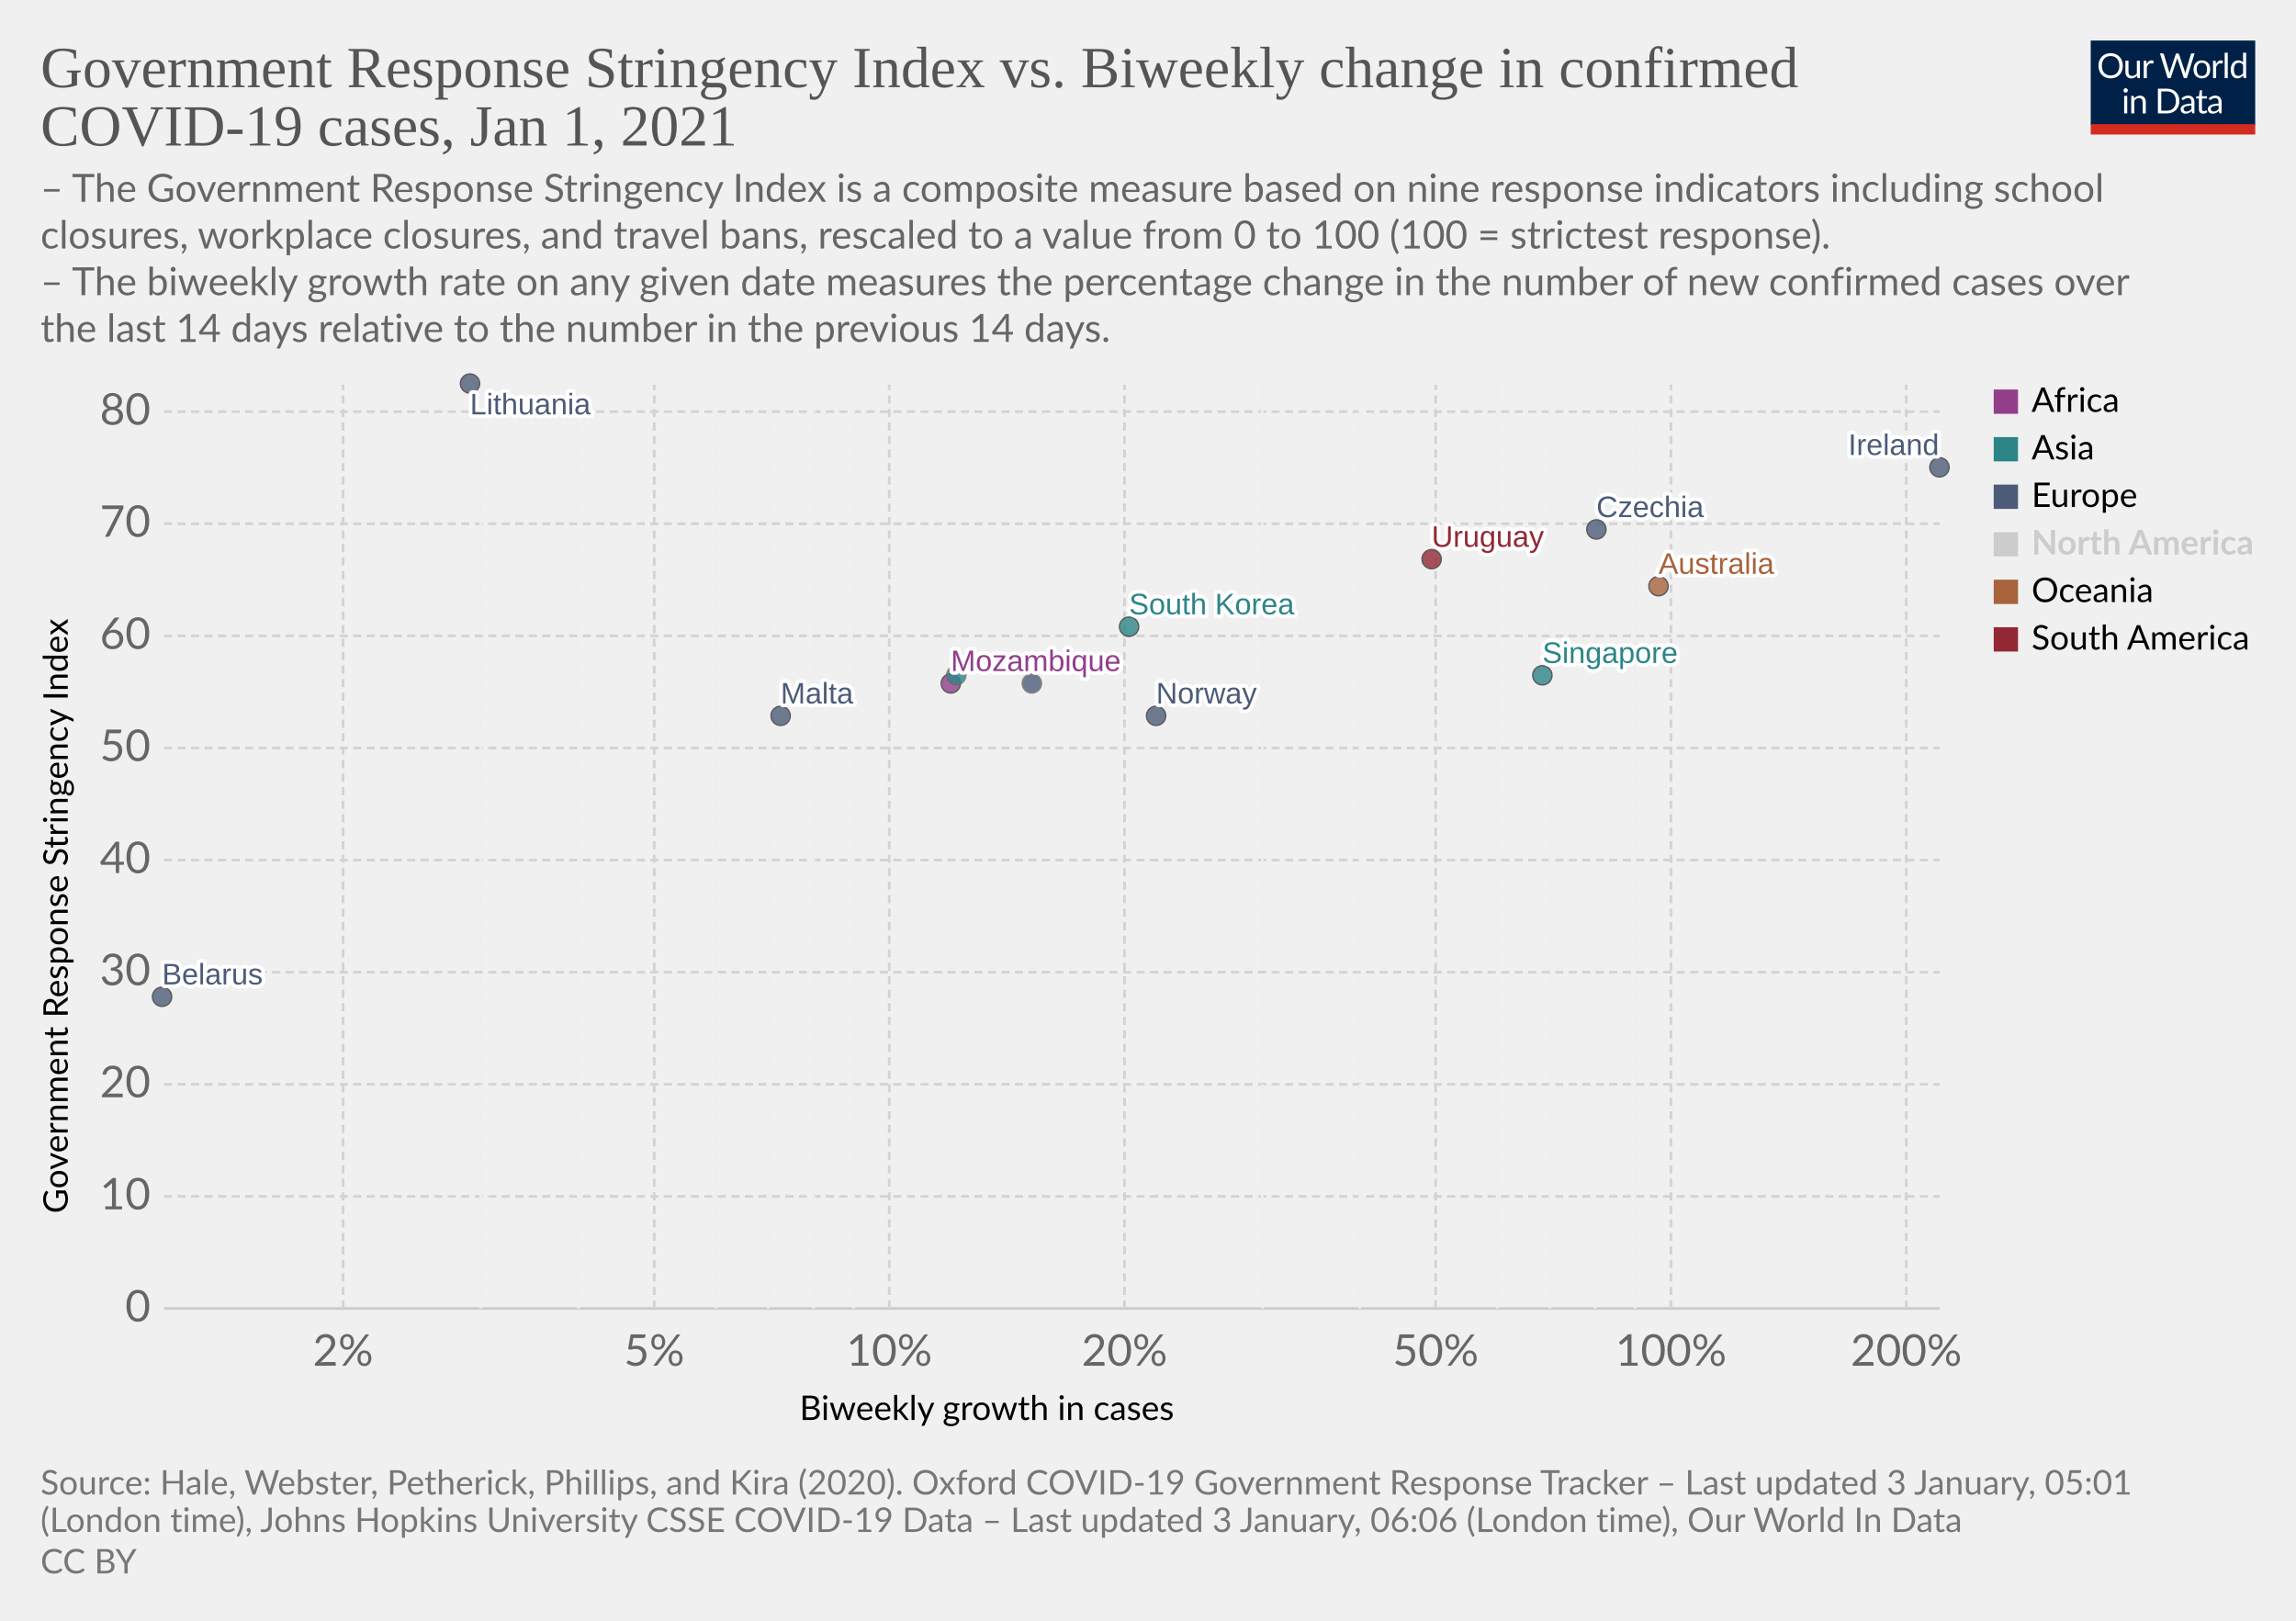
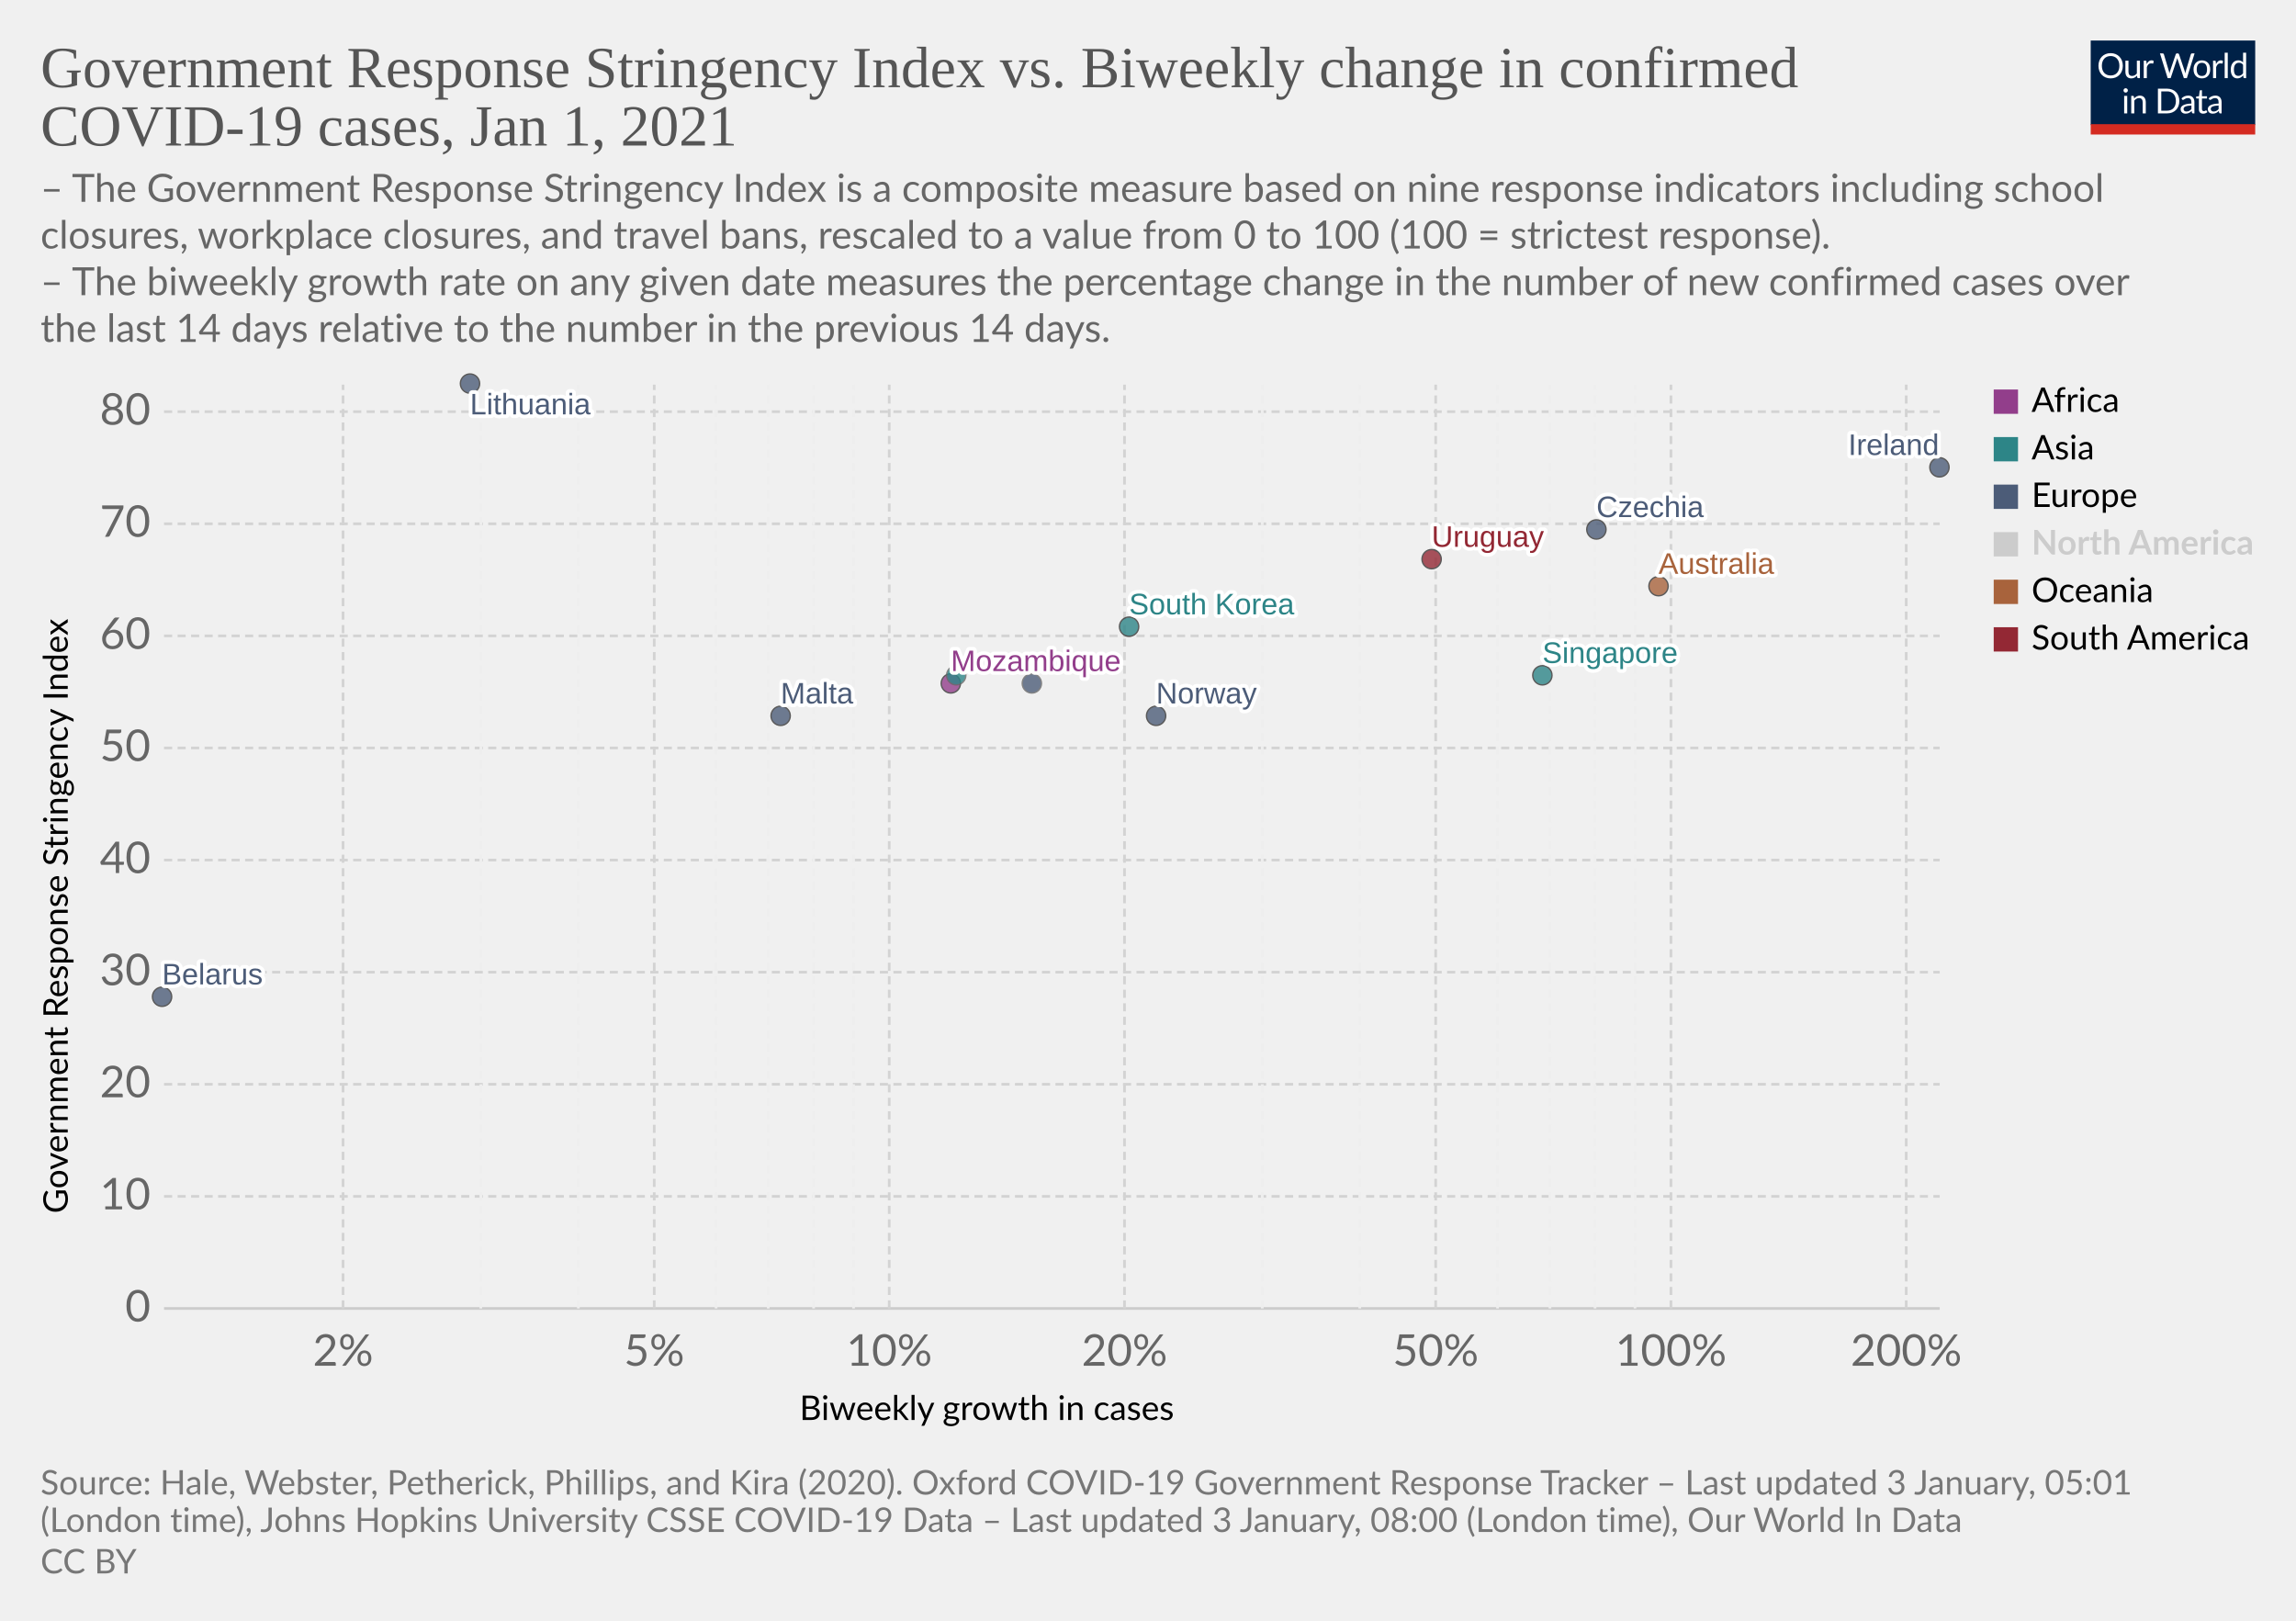
<svg xmlns="http://www.w3.org/2000/svg" version="1.1" style="background-color:#fff;-webkit-font-smoothing:antialiased" width="850" height="600" viewBox="0 0 850 600" font-family="Lato,'Helvetica Neue',Helvetica,Arial,sans-serif" font-size="18" text-rendering="optimizeLegibility">
  <g class="HeaderView">
    <g transform="matrix(.29 0 0 .29 774 15)">
      <svg width="210" height="120" viewBox="0 0 210 120" fill="none">
        <g clip-path="url(#clip0)">
          <path d="M0 0h210v107.89H0V0z" fill="#002147" />
          <path d="M40.98 32.25c0 2.36-.38 4.53-1.12 6.51a14.26 14.26 0 01-8.1 8.4c-1.9.78-4.02 1.17-6.34 1.17a16.6 16.6 0 01-6.33-1.17 14.31 14.31 0 01-8.08-8.4 18.29 18.29 0 01-1.12-6.51c0-2.36.38-4.53 1.12-6.5a14.32 14.32 0 018.07-8.44c1.92-.8 4.03-1.19 6.34-1.19 2.32 0 4.43.4 6.34 1.19 1.92.8 3.56 1.9 4.93 3.34a14.87 14.87 0 013.17 5.1 18.1 18.1 0 011.12 6.5zm-4.38 0c0-1.94-.26-3.68-.8-5.22a10.91 10.91 0 00-2.24-3.89 9.68 9.68 0 00-3.52-2.46 11.95 11.95 0 00-4.62-.86c-1.68 0-3.21.28-4.6.86a9.88 9.88 0 00-3.54 2.46 10.91 10.91 0 00-2.24 3.9c-.53 1.53-.8 3.27-.8 5.2 0 1.94.27 3.68.8 5.22a11.17 11.17 0 002.24 3.9 10.01 10.01 0 003.55 2.44c1.38.56 2.9.83 4.6.83 1.7 0 3.24-.27 4.61-.83a9.8 9.8 0 003.52-2.44 11.17 11.17 0 002.25-3.9c.53-1.54.8-3.28.8-5.21zm26.22-6.54V48H60.5c-.56 0-.9-.27-1.05-.81l-.31-2.4a12.45 12.45 0 01-3.26 2.6c-1.2.64-2.58.96-4.13.96-1.22 0-2.3-.2-3.24-.6a6.52 6.52 0 01-2.33-1.7 7.37 7.37 0 01-1.43-2.67c-.3-1.04-.46-2.2-.46-3.45V25.7h3.91v14.22c0 1.68.38 2.99 1.15 3.91.77.93 1.96 1.39 3.54 1.39 1.16 0 2.24-.27 3.23-.82a10.42 10.42 0 002.8-2.28V25.7h3.91zm8.61 4.47a9.94 9.94 0 012.6-3.56 5.64 5.64 0 013.76-1.3c.47 0 .92.05 1.34.15.44.1.83.27 1.17.49l-.3 2.92c-.09.37-.3.55-.66.55-.2 0-.5-.04-.9-.13a6.21 6.21 0 00-3.24.18c-.54.2-1.03.5-1.47.92-.42.4-.81.9-1.17 1.5-.33.58-.64 1.26-.92 2.02V48H67.7V25.71h2.25c.42 0 .72.08.88.25.16.16.27.44.33.83l.26 3.39zm61.16-13.7L122.75 48h-3.82l-7.99-24.05a21.95 21.95 0 01-.42-1.58 38.36 38.36 0 01-.44 1.58L102.05 48h-3.83L88.4 16.47h3.54c.38 0 .7.1.95.29.26.2.43.43.5.73l6.52 21.9c.1.4.2.83.28 1.28.1.46.2.94.29 1.46l.3-1.46c.12-.47.25-.9.38-1.27l7.41-21.91c.1-.25.26-.48.51-.69.27-.22.58-.33.95-.33h1.23c.38 0 .69.1.92.29.24.2.41.43.53.73l7.4 21.9a28.4 28.4 0 01.68 2.62 29.52 29.52 0 01.52-2.61l6.54-21.91c.07-.27.23-.5.48-.7.27-.21.58-.32.95-.32h3.32zm9.35 8.88c1.63 0 3.1.27 4.4.82a9.43 9.43 0 015.46 5.94c.5 1.4.74 2.98.74 4.73 0 1.76-.25 3.34-.74 4.75a9.43 9.43 0 01-5.46 5.92c-1.3.52-2.77.79-4.4.79-1.64 0-3.12-.27-4.44-.8a9.42 9.42 0 01-3.35-2.3c-.92-1-1.63-2.2-2.13-3.61-.49-1.41-.73-3-.73-4.75s.24-3.33.73-4.73c.5-1.43 1.2-2.64 2.13-3.63a9.4 9.4 0 013.35-2.31c1.32-.55 2.8-.82 4.44-.82zm0 19.89c2.2 0 3.84-.73 4.93-2.2 1.08-1.48 1.63-3.54 1.63-6.18 0-2.66-.55-4.72-1.63-6.2-1.09-1.49-2.73-2.23-4.93-2.23-1.12 0-2.09.2-2.93.57a5.7 5.7 0 00-2.06 1.65 7.5 7.5 0 00-1.24 2.67c-.26 1.04-.4 2.22-.4 3.54 0 2.64.55 4.7 1.64 6.18 1.1 1.47 2.76 2.2 4.99 2.2zm17.97-15.07a9.94 9.94 0 012.6-3.56 5.64 5.64 0 013.76-1.3c.47 0 .91.05 1.34.15.44.1.83.27 1.16.49l-.28 2.92c-.09.37-.31.55-.66.55-.2 0-.5-.04-.9-.13a6.2 6.2 0 00-3.24.18c-.54.2-1.03.5-1.47.92-.43.4-.82.9-1.17 1.5a13.1 13.1 0 00-.92 2.02V48h-3.94V25.71h2.24c.43 0 .72.08.88.25.17.16.28.44.33.83l.27 3.39zm15.04-14.59V48h-3.92V15.6h3.92zm19.55 15.43a6.22 6.22 0 00-2.38-2.05 6.7 6.7 0 00-2.86-.6c-2.07 0-3.66.75-4.77 2.23-1.12 1.48-1.68 3.6-1.68 6.33 0 1.46.13 2.7.38 3.74a7.29 7.29 0 001.1 2.56 4.35 4.35 0 001.78 1.45c.7.3 1.5.46 2.4.46 1.29 0 2.41-.3 3.36-.88a9.6 9.6 0 002.67-2.49V31.02zm3.91-15.43V48h-2.33c-.56 0-.9-.27-1.06-.81l-.35-2.71a12.13 12.13 0 01-3.25 2.77 8.28 8.28 0 01-4.23 1.06 7.31 7.31 0 01-6.14-2.9c-.73-.96-1.3-2.15-1.69-3.57a18.35 18.35 0 01.07-9.48 11.29 11.29 0 011.89-3.7 8.7 8.7 0 017.06-3.34 7.96 7.96 0 016.12 2.62V15.59h3.91zM46.61 70.71V93H42.7V70.71h3.91zm.84-7c0 .39-.08.75-.24 1.09a2.81 2.81 0 01-1.52 1.47 2.67 2.67 0 01-2.16 0 2.9 2.9 0 01-1.45-1.47 2.67 2.67 0 010-2.16c.15-.35.35-.65.6-.9.25-.27.53-.47.85-.62a2.67 2.67 0 012.16 0c.35.15.65.35.9.62.27.25.47.55.62.9.16.34.24.7.24 1.08zm7.97 10.24c.49-.54 1-1.04 1.54-1.48a9.85 9.85 0 013.66-1.84 8.96 8.96 0 015.43.35c.94.4 1.72.97 2.33 1.71a7.36 7.36 0 011.43 2.67c.32 1.04.49 2.19.49 3.45V93h-3.94V78.81c0-1.69-.4-3-1.17-3.92-.76-.93-1.93-1.4-3.5-1.4a6.6 6.6 0 00-3.25.83c-1 .56-1.92 1.31-2.77 2.27V93h-3.94V70.71h2.35c.56 0 .9.28 1.04.82l.3 2.42zm57.7 3.3c0 2.36-.37 4.5-1.11 6.44a14.3 14.3 0 01-3.17 4.98 14.1 14.1 0 01-4.93 3.2c-1.9.76-4.02 1.13-6.33 1.13H85.8V61.47h11.77c2.31 0 4.42.39 6.33 1.15a13.8 13.8 0 018.1 8.18 17.75 17.75 0 011.12 6.45zm-4.37 0c0-1.94-.26-3.67-.8-5.2a10.94 10.94 0 00-2.23-3.87 9.57 9.57 0 00-3.53-2.42 12.23 12.23 0 00-4.61-.83h-7.5v24.62h7.5c1.7 0 3.24-.28 4.61-.84a9.7 9.7 0 003.53-2.4 10.94 10.94 0 002.24-3.87c.53-1.53.8-3.26.8-5.2zm19.8 5.72c-1.8.06-3.34.2-4.62.44-1.26.22-2.3.51-3.1.88-.8.36-1.37.8-1.74 1.3-.35.5-.53 1.05-.53 1.67 0 .58.1 1.1.3 1.52a3 3 0 00.76 1.05c.34.27.73.46 1.17.6.45.11.94.17 1.45.17a7.28 7.28 0 003.5-.81 11.95 11.95 0 002.82-2.2v-4.62zm-12.65-9.11a12.73 12.73 0 013.98-2.66c1.43-.59 3-.88 4.73-.88 1.25 0 2.36.2 3.33.61a6.81 6.81 0 013.94 4.38c.33 1.04.5 2.19.5 3.43V93h-1.74a1.8 1.8 0 01-.88-.18c-.2-.13-.36-.38-.48-.74l-.44-2.12c-.59.55-1.16 1.03-1.72 1.46a9.48 9.48 0 01-3.74 1.7c-.69.15-1.46.23-2.3.23-.87 0-1.69-.12-2.45-.35a5.34 5.34 0 01-3.34-2.93 6.64 6.64 0 01-.49-2.64c0-.88.25-1.72.73-2.53a6.33 6.33 0 012.35-2.17c1.09-.63 2.5-1.15 4.25-1.54 1.75-.41 3.89-.65 6.42-.7v-1.75c0-1.73-.37-3.03-1.12-3.91-.75-.9-1.84-1.34-3.28-1.34-.97 0-1.78.12-2.44.37-.64.23-1.2.5-1.7.81l-1.23.82c-.33.23-.67.35-1 .35-.27 0-.5-.07-.69-.2a2.1 2.1 0 01-.48-.53l-.7-1.25zm27.67 19.5c-1.76 0-3.12-.5-4.07-1.48-.94-.98-1.41-2.4-1.41-4.25V74h-2.68a.9.9 0 01-.6-.2c-.16-.14-.24-.36-.24-.66v-1.56l3.65-.46.9-6.89a.9.9 0 01.29-.52.88.88 0 01.62-.22H142v7.67h6.44V74H142v13.38c0 .94.22 1.63.68 2.09.45.45 1.04.68 1.76.68a3.21 3.21 0 001.85-.53l.55-.35c.16-.12.3-.18.41-.18.2 0 .4.13.55.38l1.15 1.87a7.45 7.45 0 01-2.44 1.5c-.96.35-1.94.52-2.95.52zm19.68-10.4c-1.8.07-3.34.21-4.62.45-1.26.22-2.3.51-3.1.88-.8.36-1.37.8-1.74 1.3-.35.5-.53 1.05-.53 1.67 0 .58.1 1.1.3 1.52.18.42.44.77.76 1.05.34.27.73.46 1.17.6.45.11.94.17 1.45.17a7.3 7.3 0 003.5-.81 12.04 12.04 0 002.82-2.2v-4.62zm-12.65-9.1a12.72 12.72 0 013.99-2.66c1.42-.59 3-.88 4.72-.88 1.25 0 2.36.2 3.33.61a6.81 6.81 0 013.94 4.38c.33 1.04.5 2.19.5 3.43V93h-1.74a1.8 1.8 0 01-.88-.18c-.2-.13-.36-.38-.48-.74l-.44-2.12c-.59.55-1.16 1.03-1.72 1.46a9.48 9.48 0 01-3.74 1.7c-.69.15-1.46.23-2.3.23-.87 0-1.69-.12-2.45-.35a5.33 5.33 0 01-3.34-2.93 6.62 6.62 0 01-.49-2.64c0-.88.25-1.72.73-2.53a6.33 6.33 0 012.35-2.17c1.09-.63 2.5-1.15 4.25-1.54a31.2 31.2 0 016.42-.7v-1.75c0-1.73-.37-3.03-1.12-3.91-.75-.9-1.84-1.34-3.28-1.34-.97 0-1.78.12-2.44.37-.64.23-1.2.5-1.7.81-.46.3-.87.57-1.22.82-.34.23-.68.35-1.02.35-.26 0-.49-.07-.68-.2a1.88 1.88 0 01-.48-.53l-.7-1.25z" fill="#fff" />
          <path fill="#D42B21" d="M0 106.79h210V120H0z" />
        </g>
        <defs>
          <clipPath id="clip0">
            <path fill="#fff" d="M0 0h210v120H0z" />
          </clipPath>
        </defs>
      </svg>
    </g>
    <a href="https://ourworldindata.org/grapher/government-response-stringency-index-vs-biweekly-change-in-confirmed-covid-19-cases?time=latest" target="_blank" rel="noopener" font-family="&quot;Playfair Display&quot;,Georgia,&quot;Times New Roman&quot;,serif">
      <text font-size="21.6" x="15" y="32.3" fill="#555">
        <tspan x="15" y="32.28">Government Response Stringency Index vs. Biweekly change in confirmed</tspan>
        <tspan x="15" y="53.88">COVID-19 cases, Jan 1, 2021</tspan>
      </text>
    </a>
    <text font-size="14.4" x="15" y="74.7" fill="#666">
      <tspan x="15" y="74.72">– The Government Response Stringency Index is a composite measure based on nine response indicators including school</tspan>
      <tspan x="15" y="92">closures, workplace closures, and travel bans, rescaled to a value from 0 to 100 (100 = strictest response).</tspan>
      <tspan x="15" y="109.28"> – The biweekly growth rate on any given date measures the percentage change in the number of new confirmed cases over</tspan>
      <tspan x="15" y="126.56">the last 14 days relative to the number in the previous 14 days.</tspan>
    </text>
  </g>
  <g class="ScatterPlot">
    <g class="DualAxisView">
      <g class="HorizontalAxis">
        <text font-size="12.6" x="296" y="525.7">
          <tspan x="295.99" y="525.68">Biweekly growth in cases</tspan>
        </text>
        <text x="127" y="505.6" fill="#666" text-anchor="middle" font-size="16.2">2%</text>
        <text x="242.2" y="505.6" fill="#666" text-anchor="middle" font-size="16.2">5%</text>
        <text x="329.2" y="505.6" fill="#666" text-anchor="middle" font-size="16.2">10%</text>
        <text x="416.3" y="505.6" fill="#666" text-anchor="middle" font-size="16.2">20%</text>
        <text x="531.5" y="505.6" fill="#666" text-anchor="middle" font-size="16.2">50%</text>
        <text x="618.6" y="505.6" fill="#666" text-anchor="middle" font-size="16.2">100%</text>
        <text x="705.7" y="505.6" fill="#666" text-anchor="middle" font-size="16.2">200%</text>
      </g>
      <g class="VerticalAxis">
        <text font-size="12.6" x="-449.2" y="25.1" transform="rotate(-90)">
          <tspan x="-449.2" y="25.08">Government Response Stringency Index</tspan>
        </text>
        <text x="55.74" y="484.4" fill="#666" dominant-baseline="middle" text-anchor="end" font-size="16.2">0</text>
        <text x="55.74" y="442.9" fill="#666" dominant-baseline="middle" text-anchor="end" font-size="16.2">10</text>
        <text x="55.74" y="401.4" fill="#666" dominant-baseline="middle" text-anchor="end" font-size="16.2">20</text>
        <text x="55.74" y="359.9" fill="#666" dominant-baseline="middle" text-anchor="end" font-size="16.2">30</text>
        <text x="55.74" y="318.4" fill="#666" dominant-baseline="middle" text-anchor="end" font-size="16.2">40</text>
        <text x="55.74" y="276.9" fill="#666" dominant-baseline="middle" text-anchor="end" font-size="16.2">50</text>
        <text x="55.74" y="235.4" fill="#666" dominant-baseline="middle" text-anchor="end" font-size="16.2">60</text>
        <text x="55.74" y="193.9" fill="#666" dominant-baseline="middle" text-anchor="end" font-size="16.2">70</text>
        <text x="55.74" y="152.4" fill="#666" dominant-baseline="middle" text-anchor="end" font-size="16.2">80</text>
      </g>
      <g class="AxisGridLines horizontalLines">
        <path stroke="#ccc" d="M60.74 484.4h657.35" />
        <path stroke="#d3d3d3" stroke-dasharray="3,2" d="M60.74 442.9h657.35M60.74 401.4h657.35M60.74 359.9h657.35M60.74 318.4h657.35M60.74 276.9h657.35M60.74 235.4h657.35M60.74 193.9h657.35M60.74 152.4h657.35" />
      </g>
      <g class="AxisGridLines verticalLines" stroke-dasharray="3,2">
        <path stroke="#d3d3d3" d="M127 484.4v-342" />
        <path stroke="#eee" d="M178 484.4v-342M214.1 484.4v-342" />
        <path stroke="#d3d3d3" d="M242.2 484.4v-342" />
        <path stroke="#eee" d="M265.1 484.4v-342M284.4 484.4v-342M301.2 484.4v-342M316 484.4v-342" />
        <path stroke="#d3d3d3" d="M329.2 484.4v-342M416.3 484.4v-342" />
        <path stroke="#eee" d="M467.3 484.4v-342M503.4 484.4v-342" />
        <path stroke="#d3d3d3" d="M531.5 484.4v-342" />
        <path stroke="#eee" d="M554.4 484.4v-342M573.8 484.4v-342M590.5 484.4v-342M605.3 484.4v-342" />
        <path stroke="#d3d3d3" d="M618.6 484.4v-342M705.7 484.4v-342" />
      </g>
    </g>
    <g class="PointsWithLabels clickable" clip-path="url(#a)" font-family="Arial, sans-serif">
      <path fill="rgba(255,255,255,0)" d="M60.74 142.4h657.35v342H60.74z" />
      <defs>
        <clipPath id="a">
          <path d="M50.74 132.4h677.35v362H50.74z" />
        </clipPath>
      </defs>
      <g class="key-Ireland_0">
        <circle cx="718" cy="173" r="3.57" fill="#4C5C78" opacity=".8" stroke="#333" stroke-width=".5" />
      </g>
      <g class="key-Norway_0">
        <circle cx="428" cy="265" r="3.57" fill="#4C5C78" opacity=".8" stroke="#333" stroke-width=".5" />
      </g>
      <g class="key-Mozambique_0">
        <circle cx="352" cy="253" r="3.57" fill="#923E8B" opacity=".8" stroke="#333" stroke-width=".5" />
      </g>
      <g class="key-Lithuania_0">
        <circle cx="174" cy="142" r="3.57" fill="#4C5C78" opacity=".8" stroke="#333" stroke-width=".5" />
      </g>
      <g class="key-Australia_0">
        <circle cx="614" cy="217" r="3.57" fill="#A8633C" opacity=".8" stroke="#333" stroke-width=".5" />
      </g>
      <g class="key-Belarus_0">
        <circle cx="60" cy="369" r="3.57" fill="#4C5C78" opacity=".8" stroke="#333" stroke-width=".5" />
      </g>
      <g class="key-Singapore_0">
        <circle cx="571" cy="250" r="3.57" fill="#2D8587" opacity=".8" stroke="#333" stroke-width=".5" />
      </g>
      <g class="key-Estonia_0">
        <circle cx="382" cy="253" r="3.57" fill="#4C5C78" opacity=".8" stroke="#666" stroke-width=".5" />
      </g>
      <g class="key-Czechia_0">
        <circle cx="591" cy="196" r="3.57" fill="#4C5C78" opacity=".8" stroke="#333" stroke-width=".5" />
      </g>
      <g class="key-Uruguay_0">
        <circle cx="530" cy="207" r="3.57" fill="#932834" opacity=".8" stroke="#333" stroke-width=".5" />
      </g>
      <g class="key-South-Korea_0">
        <circle cx="418" cy="232" r="3.57" fill="#2D8587" opacity=".8" stroke="#333" stroke-width=".5" />
      </g>
      <g class="key-Malta_0">
        <circle cx="289" cy="265" r="3.57" fill="#4C5C78" opacity=".8" stroke="#333" stroke-width=".5" />
      </g>
      <g class="key-Qatar_0">
        <circle cx="354" cy="250" r="3.57" fill="#2D8587" opacity=".8" stroke="#666" stroke-width=".5" />
      </g>
      <g class="backgroundLabels" fill="#333" font-size="11" font-weight="400">
        <text x="684.23" y="168.43" fill="#fff" stroke="#fff" stroke-linecap="round" stroke-linejoin="round" stroke-width=".25em">Ireland</text>
        <text x="684.23" y="168.43" fill="#4C5C78">Ireland</text>
        <text x="428" y="260.43" fill="#fff" stroke="#fff" stroke-linecap="round" stroke-linejoin="round" stroke-width=".25em">Norway</text>
        <text x="428" y="260.43" fill="#4C5C78">Norway</text>
        <text x="352" y="248.43" fill="#fff" stroke="#fff" stroke-linecap="round" stroke-linejoin="round" stroke-width=".25em">Mozambique</text>
        <text x="352" y="248.43" fill="#923E8B">Mozambique</text>
        <text x="174" y="153.4" fill="#fff" stroke="#fff" stroke-linecap="round" stroke-linejoin="round" stroke-width=".25em">Lithuania</text>
        <text x="174" y="153.4" fill="#4C5C78">Lithuania</text>
        <text x="614" y="212.43" fill="#fff" stroke="#fff" stroke-linecap="round" stroke-linejoin="round" stroke-width=".25em">Australia</text>
        <text x="614" y="212.43" fill="#A8633C">Australia</text>
        <text x="60" y="364.43" fill="#fff" stroke="#fff" stroke-linecap="round" stroke-linejoin="round" stroke-width=".25em">Belarus</text>
        <text x="60" y="364.43" fill="#4C5C78">Belarus</text>
        <text x="571" y="245.43" fill="#fff" stroke="#fff" stroke-linecap="round" stroke-linejoin="round" stroke-width=".25em">Singapore</text>
        <text x="571" y="245.43" fill="#2D8587">Singapore</text>
        <text x="591" y="191.43" fill="#fff" stroke="#fff" stroke-linecap="round" stroke-linejoin="round" stroke-width=".25em">Czechia</text>
        <text x="591" y="191.43" fill="#4C5C78">Czechia</text>
        <text x="530" y="202.43" fill="#fff" stroke="#fff" stroke-linecap="round" stroke-linejoin="round" stroke-width=".25em">Uruguay</text>
        <text x="530" y="202.43" fill="#932834">Uruguay</text>
        <text x="418" y="227.43" fill="#fff" stroke="#fff" stroke-linecap="round" stroke-linejoin="round" stroke-width=".25em">South Korea</text>
        <text x="418" y="227.43" fill="#2D8587">South Korea</text>
        <text x="289" y="260.43" fill="#fff" stroke="#fff" stroke-linecap="round" stroke-linejoin="round" stroke-width=".25em">Malta</text>
        <text x="289" y="260.43" fill="#4C5C78">Malta</text>
      </g>
    </g>
    <g class="ScatterColorLegend clickable" cursor="pointer">
      <g class="legendMark">
        <path fill="#923E8B" d="M738.09 144.2h9v9h-9z" />
        <text font-size="12.6" x="752.1" y="152.5">
          <tspan x="752.09" y="152.48">Africa</tspan>
        </text>
      </g>
      <g class="legendMark">
        <path fill="#2D8587" d="M738.09 161.8h9v9h-9z" />
        <text font-size="12.6" x="752.1" y="170.1">
          <tspan x="752.09" y="170.08">Asia</tspan>
        </text>
      </g>
      <g class="legendMark">
        <path fill="#4C5C78" d="M738.09 179.4h9v9h-9z" />
        <text font-size="12.6" x="752.1" y="187.7">
          <tspan x="752.09" y="187.68">Europe</tspan>
        </text>
      </g>
      <g class="legendMark" fill="#ccc">
        <path d="M738.09 197h9v9h-9z" />
        <text font-size="12.6" x="752.1" y="205.3" font-weight="700">
          <tspan x="752.09" y="205.28">North America</tspan>
        </text>
      </g>
      <g class="legendMark">
        <path fill="#A8633C" d="M738.09 214.6h9v9h-9z" />
        <text font-size="12.6" x="752.1" y="222.9">
          <tspan x="752.09" y="222.88">Oceania</tspan>
        </text>
      </g>
      <g class="legendMark">
        <path fill="#932834" d="M738.09 232.2h9v9h-9z" />
        <text font-size="12.6" x="752.1" y="240.5">
          <tspan x="752.09" y="240.48">South America</tspan>
        </text>
      </g>
    </g>
  </g>
  <g class="SourcesFooter" fill="#777">
    <g class="clickable" fill="#777">
      <text font-size="12.6" x="15" y="553.3">
        <tspan x="15" y="553.28">Source: Hale, Webster, Petherick, Phillips, and Kira (2020). Oxford COVID-19 Government Response Tracker – Last updated 3 January, 05:01</tspan>
-         <tspan x="15" y="567.14">(London time), Johns Hopkins University CSSE COVID-19 Data – Last updated 3 January, 06:06 (London time), Our World In Data</tspan>
+         <tspan x="15" y="567.14">(London time), Johns Hopkins University CSSE COVID-19 Data – Last updated 3 January, 08:00 (London time), Our World In Data</tspan>
      </text>
    </g>
    <text font-size="12.6" x="15" y="582.5">
      <tspan x="15" y="582.48">
        <a class="cclogo" href="http://creativecommons.org/licenses/by/4.0/deed.en_US" target="_blank" fill="#777">CC BY</a>
      </tspan>
    </text>
  </g>
</svg>
